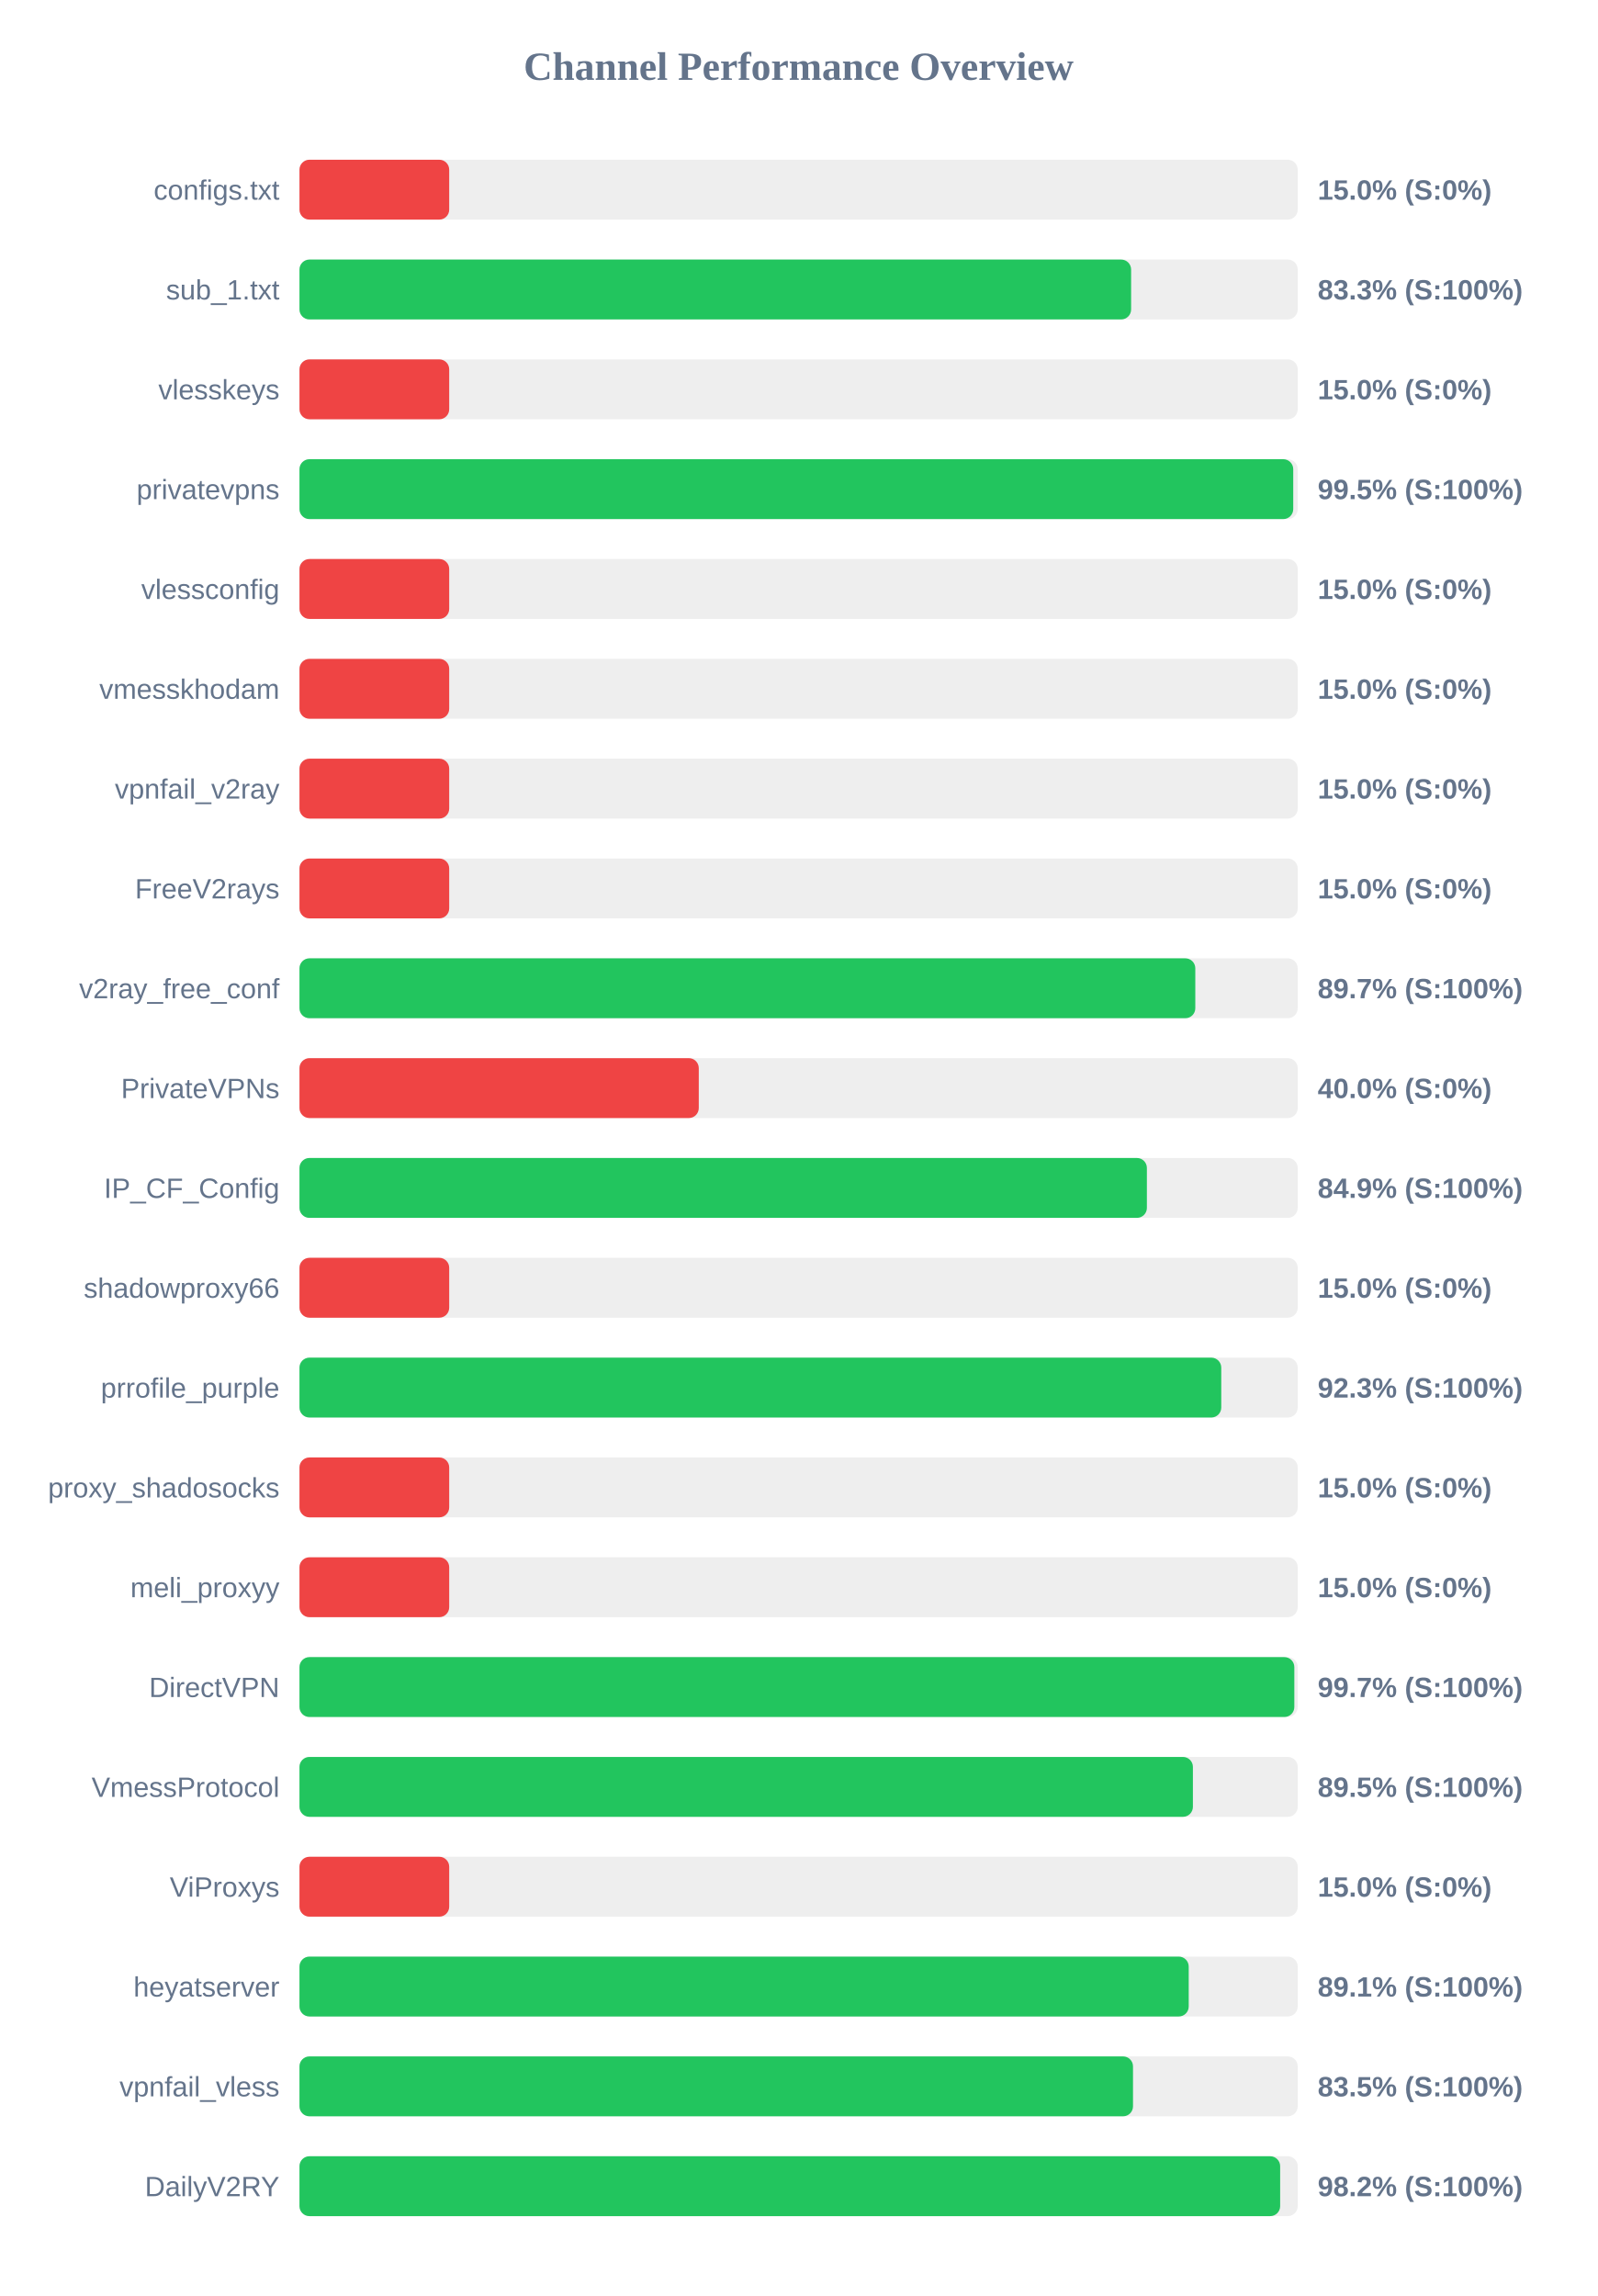
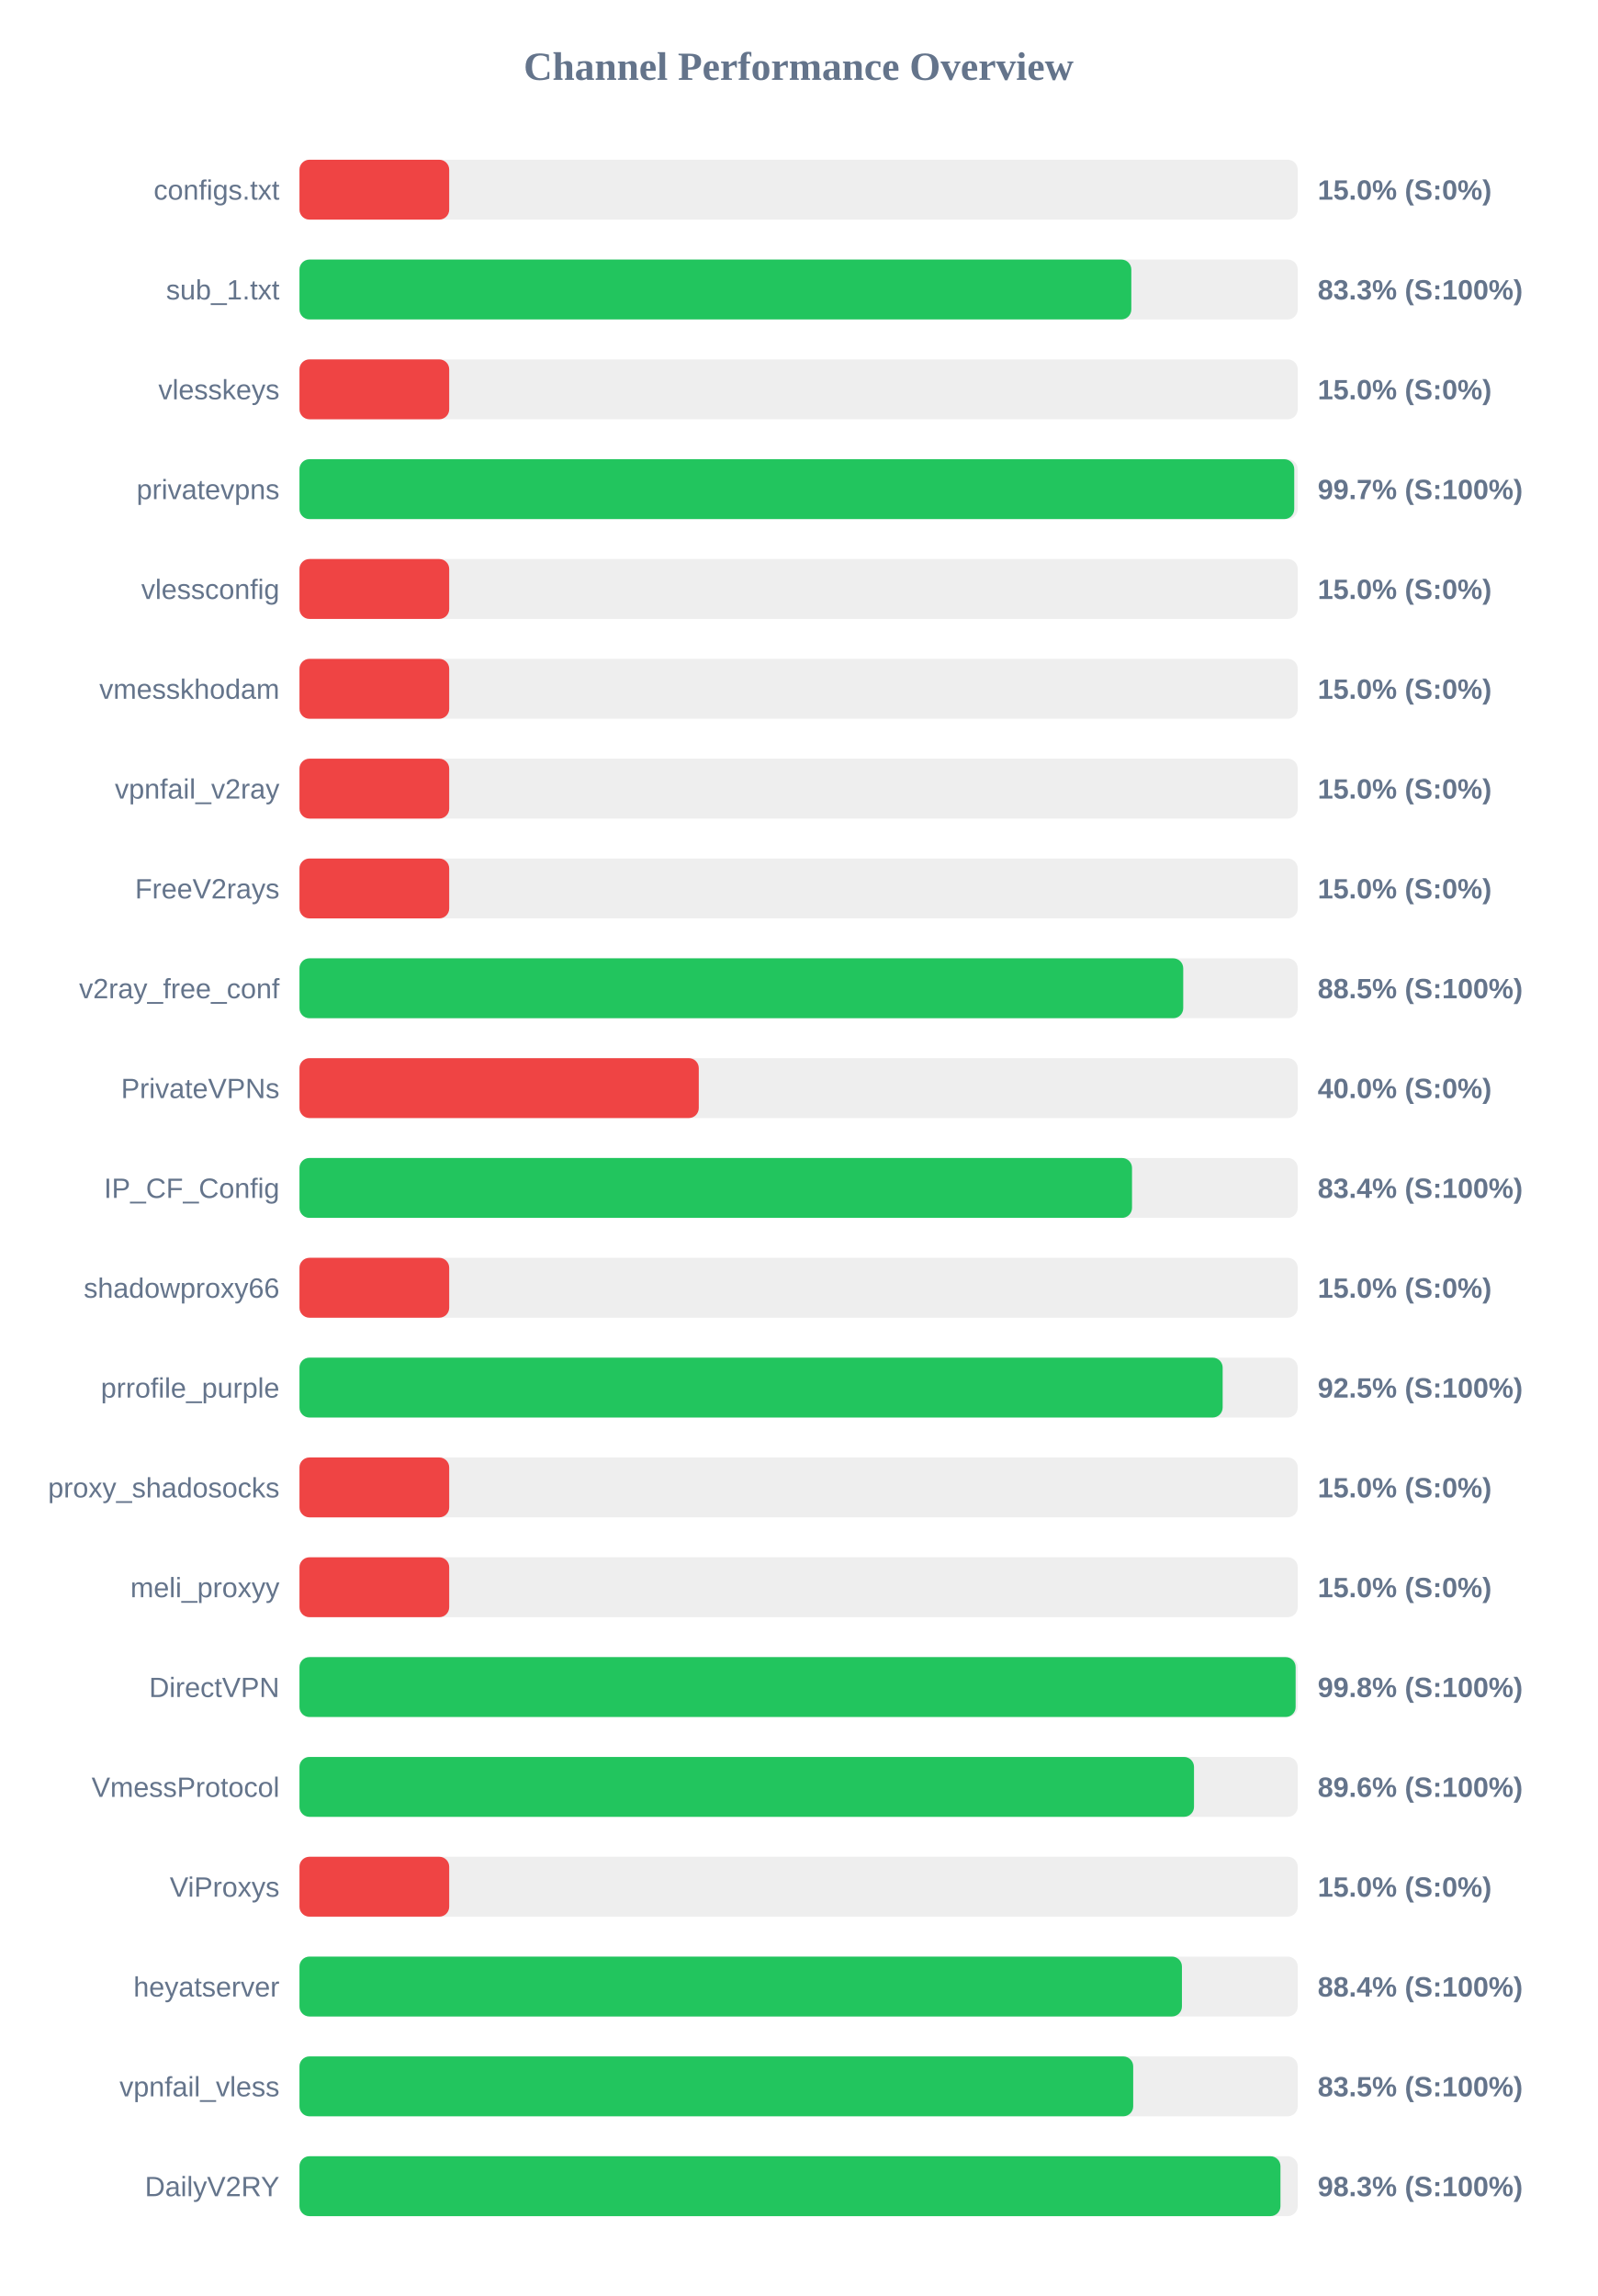
<svg xmlns="http://www.w3.org/2000/svg" width="800" height="1150" version="1.1">
  <style>
        .row { font: 14px Arial; fill: #64748b; }
        .score { font: bold 14px Arial; fill: #64748b; }
    </style>
  <text x="400" y="40" text-anchor="middle" font-size="20px" font-weight="bold" fill="#64748b">Channel Performance Overview</text>
  <rect x="150" y="80" width="500" height="30" fill="#eee" rx="5" />
  <rect x="150" y="80" width="75.0" height="30" fill="#ef4444" rx="5" />
  <text x="140" y="100" text-anchor="end" class="row">configs.txt</text>
  <text x="660" y="100" text-anchor="start" class="score">15.0% (S:0%)</text>
  <rect x="150" y="130" width="500" height="30" fill="#eee" rx="5" />
-   <rect x="150" y="130" width="416.55" height="30" fill="#22c55e" rx="5" />
+   <rect x="150" y="130" width="416.65" height="30" fill="#22c55e" rx="5" />
  <text x="140" y="150" text-anchor="end" class="row">sub_1.txt</text>
  <text x="660" y="150" text-anchor="start" class="score">83.3% (S:100%)</text>
  <rect x="150" y="180" width="500" height="30" fill="#eee" rx="5" />
  <rect x="150" y="180" width="75.0" height="30" fill="#ef4444" rx="5" />
  <text x="140" y="200" text-anchor="end" class="row">vlesskeys</text>
  <text x="660" y="200" text-anchor="start" class="score">15.0% (S:0%)</text>
  <rect x="150" y="230" width="500" height="30" fill="#eee" rx="5" />
-   <rect x="150" y="230" width="497.75" height="30" fill="#22c55e" rx="5" />
+   <rect x="150" y="230" width="498.25" height="30" fill="#22c55e" rx="5" />
  <text x="140" y="250" text-anchor="end" class="row">privatevpns</text>
-   <text x="660" y="250" text-anchor="start" class="score">99.5% (S:100%)</text>
+   <text x="660" y="250" text-anchor="start" class="score">99.7% (S:100%)</text>
  <rect x="150" y="280" width="500" height="30" fill="#eee" rx="5" />
  <rect x="150" y="280" width="75.0" height="30" fill="#ef4444" rx="5" />
  <text x="140" y="300" text-anchor="end" class="row">vlessconfig</text>
  <text x="660" y="300" text-anchor="start" class="score">15.0% (S:0%)</text>
  <rect x="150" y="330" width="500" height="30" fill="#eee" rx="5" />
  <rect x="150" y="330" width="75.0" height="30" fill="#ef4444" rx="5" />
  <text x="140" y="350" text-anchor="end" class="row">vmesskhodam</text>
  <text x="660" y="350" text-anchor="start" class="score">15.0% (S:0%)</text>
  <rect x="150" y="380" width="500" height="30" fill="#eee" rx="5" />
  <rect x="150" y="380" width="75.0" height="30" fill="#ef4444" rx="5" />
  <text x="140" y="400" text-anchor="end" class="row">vpnfail_v2ray</text>
  <text x="660" y="400" text-anchor="start" class="score">15.0% (S:0%)</text>
  <rect x="150" y="430" width="500" height="30" fill="#eee" rx="5" />
  <rect x="150" y="430" width="75.0" height="30" fill="#ef4444" rx="5" />
  <text x="140" y="450" text-anchor="end" class="row">FreeV2rays</text>
  <text x="660" y="450" text-anchor="start" class="score">15.0% (S:0%)</text>
  <rect x="150" y="480" width="500" height="30" fill="#eee" rx="5" />
-   <rect x="150" y="480" width="448.7" height="30" fill="#22c55e" rx="5" />
+   <rect x="150" y="480" width="442.65" height="30" fill="#22c55e" rx="5" />
  <text x="140" y="500" text-anchor="end" class="row">v2ray_free_conf</text>
-   <text x="660" y="500" text-anchor="start" class="score">89.7% (S:100%)</text>
+   <text x="660" y="500" text-anchor="start" class="score">88.5% (S:100%)</text>
  <rect x="150" y="530" width="500" height="30" fill="#eee" rx="5" />
  <rect x="150" y="530" width="200.0" height="30" fill="#ef4444" rx="5" />
  <text x="140" y="550" text-anchor="end" class="row">PrivateVPNs</text>
  <text x="660" y="550" text-anchor="start" class="score">40.0% (S:0%)</text>
  <rect x="150" y="580" width="500" height="30" fill="#eee" rx="5" />
-   <rect x="150" y="580" width="424.45" height="30" fill="#22c55e" rx="5" />
+   <rect x="150" y="580" width="417.0" height="30" fill="#22c55e" rx="5" />
  <text x="140" y="600" text-anchor="end" class="row">IP_CF_Config</text>
-   <text x="660" y="600" text-anchor="start" class="score">84.9% (S:100%)</text>
+   <text x="660" y="600" text-anchor="start" class="score">83.4% (S:100%)</text>
  <rect x="150" y="630" width="500" height="30" fill="#eee" rx="5" />
  <rect x="150" y="630" width="75.0" height="30" fill="#ef4444" rx="5" />
  <text x="140" y="650" text-anchor="end" class="row">shadowproxy66</text>
  <text x="660" y="650" text-anchor="start" class="score">15.0% (S:0%)</text>
  <rect x="150" y="680" width="500" height="30" fill="#eee" rx="5" />
-   <rect x="150" y="680" width="461.7" height="30" fill="#22c55e" rx="5" />
+   <rect x="150" y="680" width="462.4" height="30" fill="#22c55e" rx="5" />
  <text x="140" y="700" text-anchor="end" class="row">prrofile_purple</text>
-   <text x="660" y="700" text-anchor="start" class="score">92.3% (S:100%)</text>
+   <text x="660" y="700" text-anchor="start" class="score">92.5% (S:100%)</text>
  <rect x="150" y="730" width="500" height="30" fill="#eee" rx="5" />
  <rect x="150" y="730" width="75.0" height="30" fill="#ef4444" rx="5" />
  <text x="140" y="750" text-anchor="end" class="row">proxy_shadosocks</text>
  <text x="660" y="750" text-anchor="start" class="score">15.0% (S:0%)</text>
  <rect x="150" y="780" width="500" height="30" fill="#eee" rx="5" />
  <rect x="150" y="780" width="75.0" height="30" fill="#ef4444" rx="5" />
  <text x="140" y="800" text-anchor="end" class="row">meli_proxyy</text>
  <text x="660" y="800" text-anchor="start" class="score">15.0% (S:0%)</text>
  <rect x="150" y="830" width="500" height="30" fill="#eee" rx="5" />
-   <rect x="150" y="830" width="498.3" height="30" fill="#22c55e" rx="5" />
+   <rect x="150" y="830" width="498.95" height="30" fill="#22c55e" rx="5" />
  <text x="140" y="850" text-anchor="end" class="row">DirectVPN</text>
-   <text x="660" y="850" text-anchor="start" class="score">99.7% (S:100%)</text>
+   <text x="660" y="850" text-anchor="start" class="score">99.8% (S:100%)</text>
  <rect x="150" y="880" width="500" height="30" fill="#eee" rx="5" />
-   <rect x="150" y="880" width="447.5" height="30" fill="#22c55e" rx="5" />
+   <rect x="150" y="880" width="448.05" height="30" fill="#22c55e" rx="5" />
  <text x="140" y="900" text-anchor="end" class="row">VmessProtocol</text>
-   <text x="660" y="900" text-anchor="start" class="score">89.5% (S:100%)</text>
+   <text x="660" y="900" text-anchor="start" class="score">89.6% (S:100%)</text>
  <rect x="150" y="930" width="500" height="30" fill="#eee" rx="5" />
  <rect x="150" y="930" width="75.0" height="30" fill="#ef4444" rx="5" />
  <text x="140" y="950" text-anchor="end" class="row">ViProxys</text>
  <text x="660" y="950" text-anchor="start" class="score">15.0% (S:0%)</text>
  <rect x="150" y="980" width="500" height="30" fill="#eee" rx="5" />
-   <rect x="150" y="980" width="445.4" height="30" fill="#22c55e" rx="5" />
+   <rect x="150" y="980" width="442.0" height="30" fill="#22c55e" rx="5" />
  <text x="140" y="1000" text-anchor="end" class="row">heyatserver</text>
-   <text x="660" y="1000" text-anchor="start" class="score">89.1% (S:100%)</text>
+   <text x="660" y="1000" text-anchor="start" class="score">88.4% (S:100%)</text>
  <rect x="150" y="1030" width="500" height="30" fill="#eee" rx="5" />
-   <rect x="150" y="1030" width="417.5" height="30" fill="#22c55e" rx="5" />
+   <rect x="150" y="1030" width="417.6" height="30" fill="#22c55e" rx="5" />
  <text x="140" y="1050" text-anchor="end" class="row">vpnfail_vless</text>
  <text x="660" y="1050" text-anchor="start" class="score">83.5% (S:100%)</text>
  <rect x="150" y="1080" width="500" height="30" fill="#eee" rx="5" />
-   <rect x="150" y="1080" width="491.2" height="30" fill="#22c55e" rx="5" />
+   <rect x="150" y="1080" width="491.35" height="30" fill="#22c55e" rx="5" />
  <text x="140" y="1100" text-anchor="end" class="row">DailyV2RY</text>
-   <text x="660" y="1100" text-anchor="start" class="score">98.2% (S:100%)</text>
+   <text x="660" y="1100" text-anchor="start" class="score">98.3% (S:100%)</text>
</svg>
